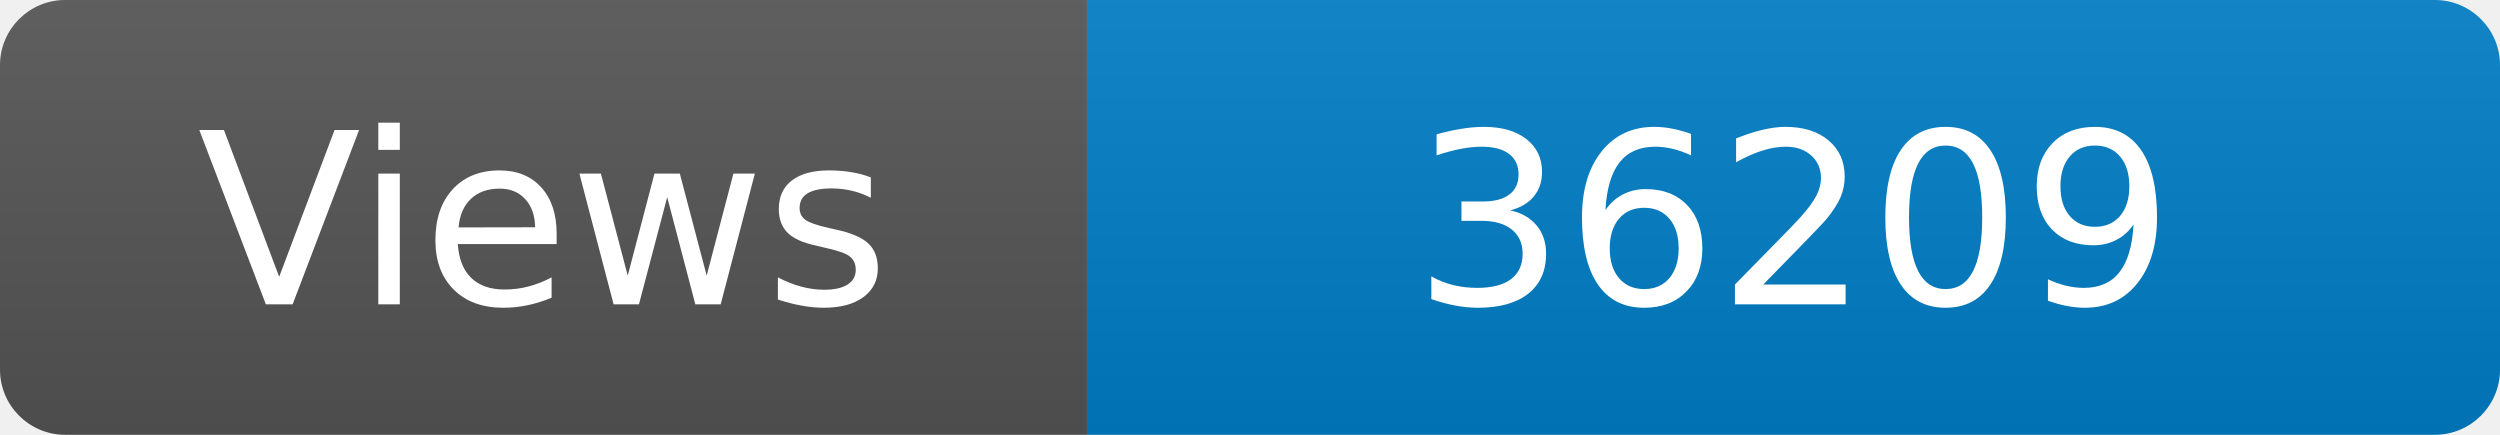
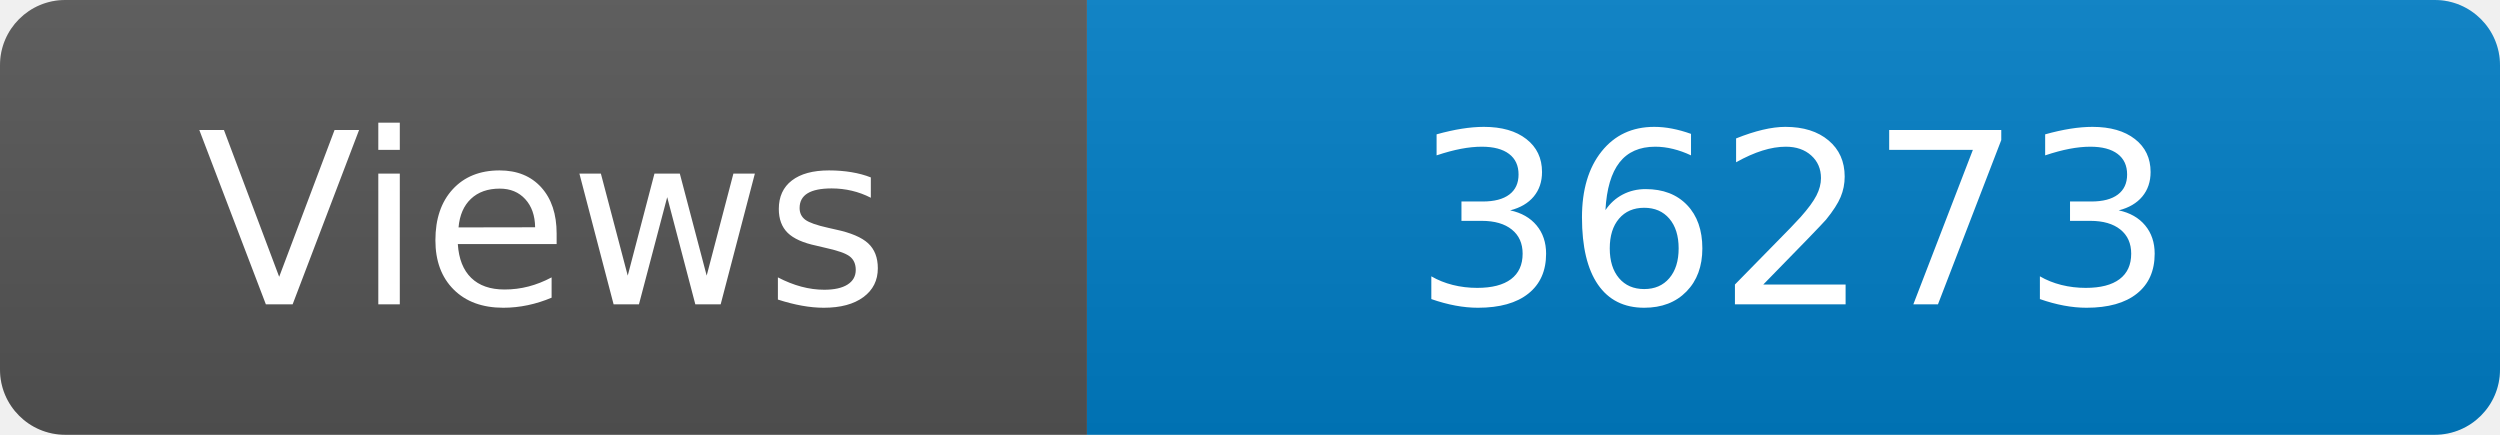
<svg xmlns="http://www.w3.org/2000/svg" width="115" height="20" role="img" aria-label="Maintained?: yes">
  <linearGradient id="s" x2="0" y2="100%">
    <stop offset="0" stop-color="#bbb" stop-opacity=".1" />
    <stop offset="1" stop-opacity=".1" />
  </linearGradient>
  <clipPath id="r">
    <rect width="115" height="20" rx="3" fill="#fff" />
  </clipPath>
  <g clip-path="url(#r)">
    <rect width="50" height="20" fill="#555" />
    <rect x="50" width="160" height="20" fill="#007ec6" />
    <rect width="115" height="20" fill="url(#s)" />
  </g>
  <g fill="#fff" text-anchor="middle" font-family="Verdana,Geneva,DejaVu Sans,sans-serif" font-size="110">
    <text x="250" y="140" transform="scale(.1)" fill="#fff">Views</text>
-     <text x="825" y="140" transform="scale(.1)" fill="#fff">36209</text>
+     <text x="825" y="140" transform="scale(.1)" fill="#fff">36273</text>
  </g>
</svg>
